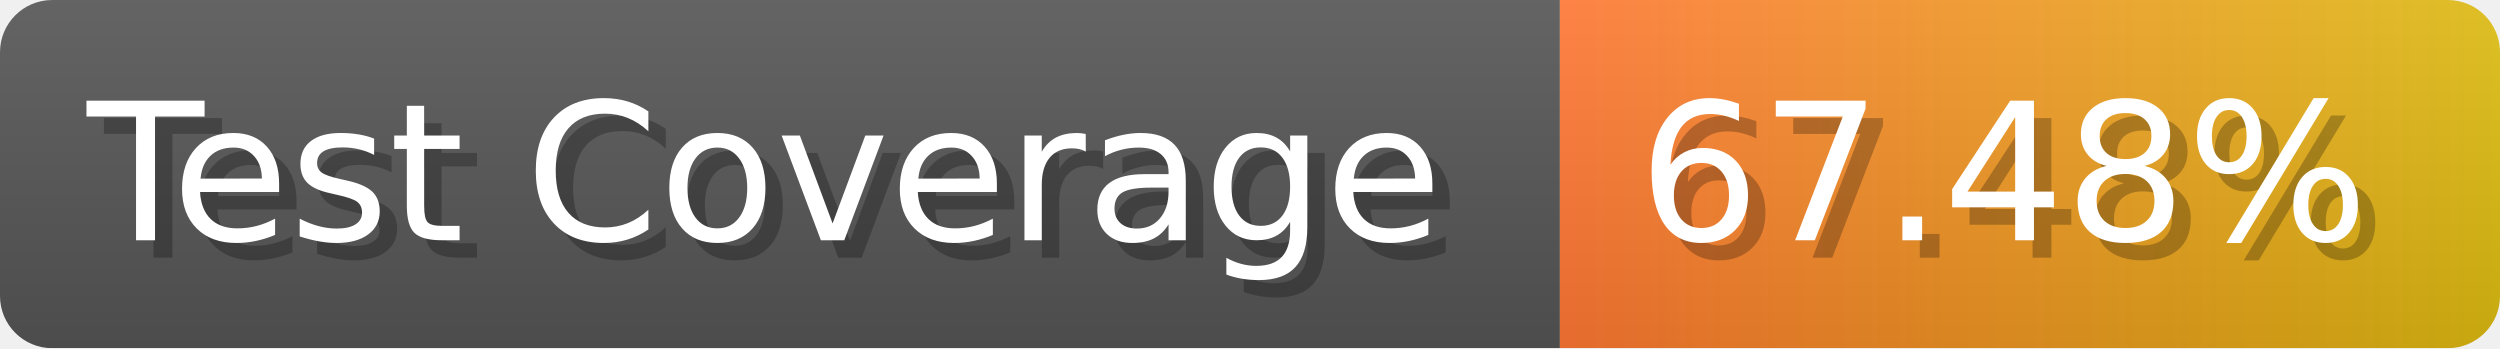
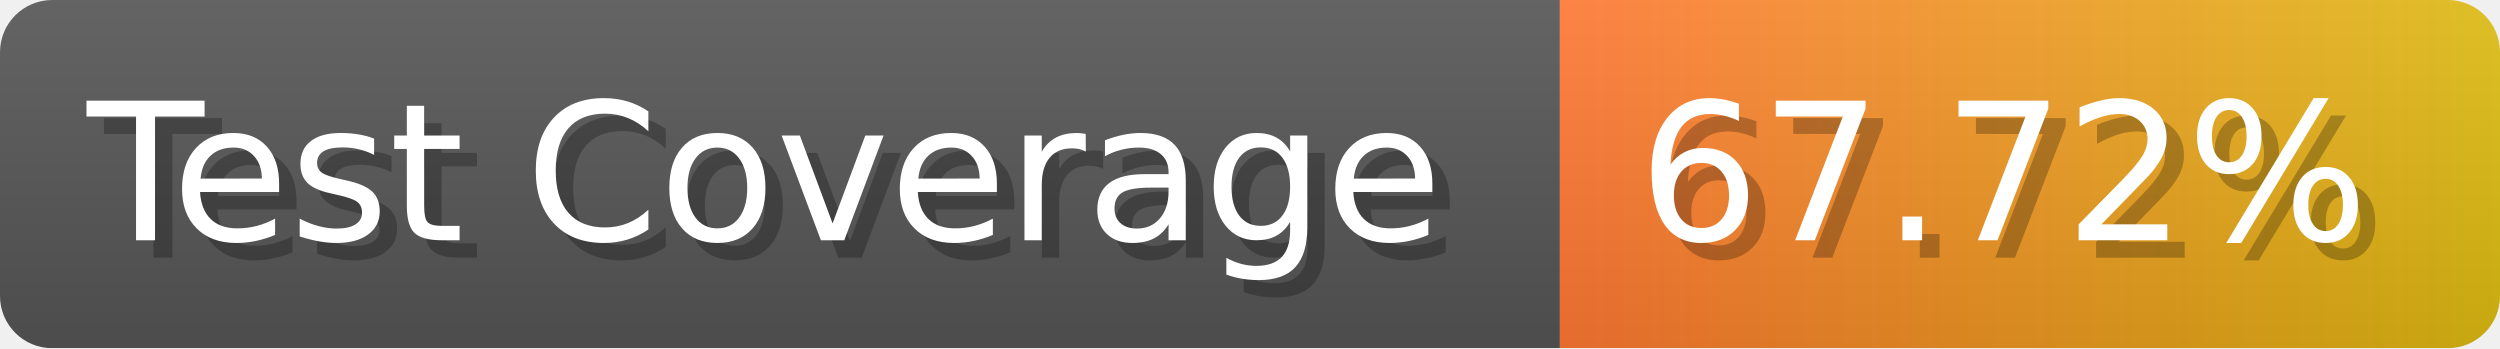
- <svg xmlns="http://www.w3.org/2000/svg" width="143.6" height="20" viewBox="0 0 1436 200" role="img" aria-label="Test Coverage: 67.48%">
+ <svg xmlns="http://www.w3.org/2000/svg" width="143.6" height="20" viewBox="0 0 1436 200" role="img" aria-label="Test Coverage: 67.72%">
  <linearGradient id="a" x2="0" y2="100%">
    <stop offset="0" stop-opacity=".1" stop-color="#EEE" />
    <stop offset="1" stop-opacity=".1" />
  </linearGradient>
  <mask id="m">
    <rect width="1436" height="200" rx="30" fill="#FFF" />
  </mask>
  <g mask="url(#m)">
    <rect width="896" height="200" fill="#555" />
    <rect width="540" height="200" fill="url(#x)" x="896" />
    <rect width="1436" height="200" fill="url(#a)" />
  </g>
  <g aria-hidden="true" fill="#fff" text-anchor="start" font-family="Verdana,DejaVu Sans,sans-serif" font-size="110">
    <text x="60" y="148" textLength="796" fill="#000" opacity="0.25">Test Coverage</text>
    <text x="50" y="138" textLength="796">Test Coverage</text>
-     <text x="951" y="148" textLength="440" fill="#000" opacity="0.25">67.48%</text>
-     <text x="941" y="138" textLength="440">67.48%</text>
+     <text x="951" y="148" textLength="440" fill="#000" opacity="0.25">67.72%</text>
+     <text x="941" y="138" textLength="440">67.72%</text>
  </g>
  <linearGradient id="x" x1="0%" y1="0%" x2="100%" y2="0%">
    <stop offset="0%" style="stop-color:#F73" />
    <stop offset="100%" style="stop-color:#DB1" />
  </linearGradient>
</svg>
